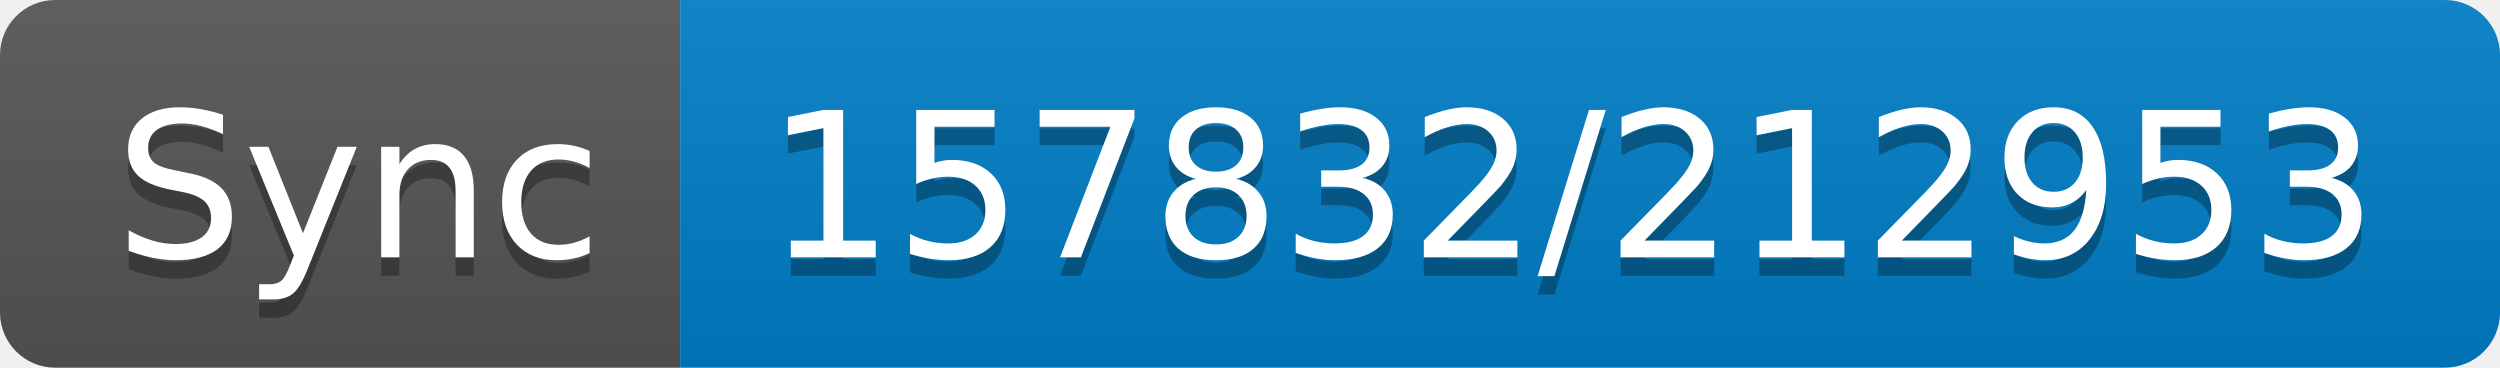
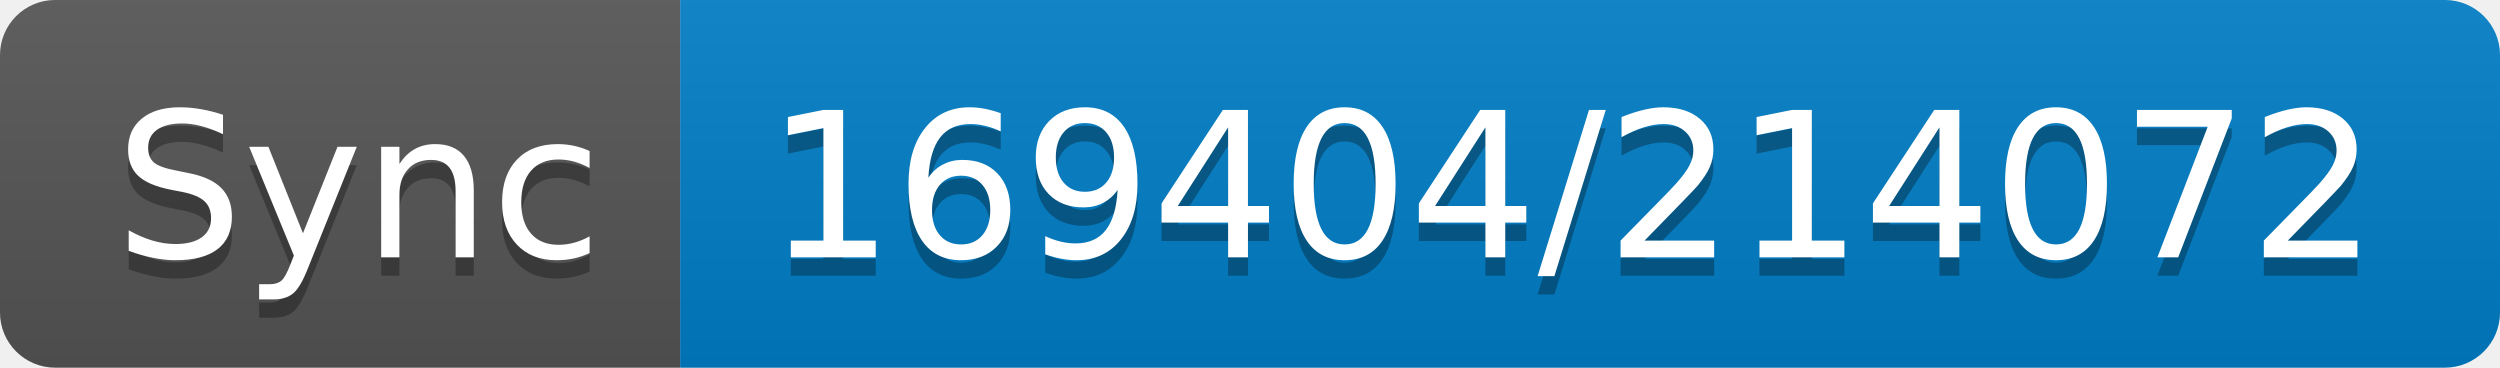
- <svg xmlns="http://www.w3.org/2000/svg" width="136" height="20" role="img" aria-label="Sync: 157832/212953">
+ <svg xmlns="http://www.w3.org/2000/svg" width="136" height="20" role="img" aria-label="Sync: 169404/214072">
  <linearGradient id="s" x2="0" y2="100%">
    <stop offset="0" stop-color="#bbb" stop-opacity=".1" />
    <stop offset="1" stop-opacity=".1" />
  </linearGradient>
  <clipPath id="r">
    <rect width="136" height="20" rx="3" fill="#fff" />
  </clipPath>
  <g clip-path="url(#r)">
    <rect width="37" height="20" fill="#555" />
    <rect x="37" width="99" height="20" fill="#007ec6" />
    <rect width="136" height="20" fill="url(#s)" />
  </g>
  <g fill="#fff" text-anchor="middle" font-family="Verdana,Geneva,DejaVu Sans,sans-serif" text-rendering="geometricPrecision" font-size="110">
    <text aria-hidden="true" x="195" y="150" fill="#010101" fill-opacity=".3" transform="scale(.1)" textLength="270">Sync</text>
    <text x="195" y="140" transform="scale(.1)" fill="#fff" textLength="270">Sync</text>
-     <text aria-hidden="true" x="855" y="150" fill="#010101" fill-opacity=".3" transform="scale(.1)" textLength="890">157832/212953</text>
-     <text x="855" y="140" transform="scale(.1)" fill="#fff" textLength="890">157832/212953</text>
+     <text aria-hidden="true" x="855" y="150" fill="#010101" fill-opacity=".3" transform="scale(.1)" textLength="890">169404/214072</text>
+     <text x="855" y="140" transform="scale(.1)" fill="#fff" textLength="890">169404/214072</text>
  </g>
</svg>
